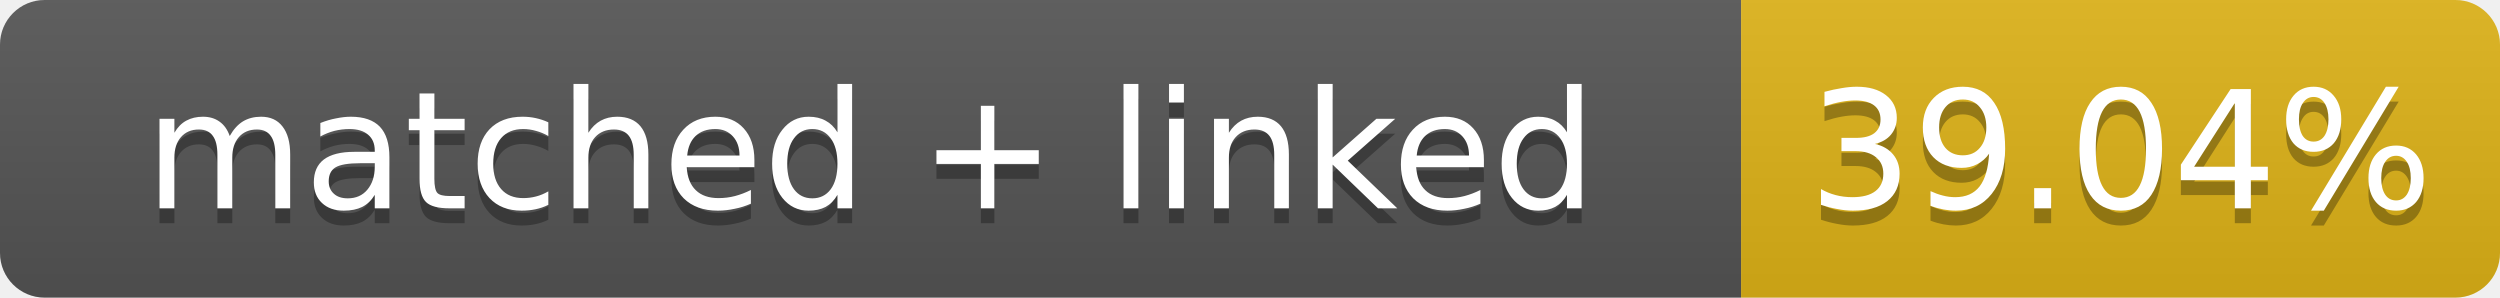
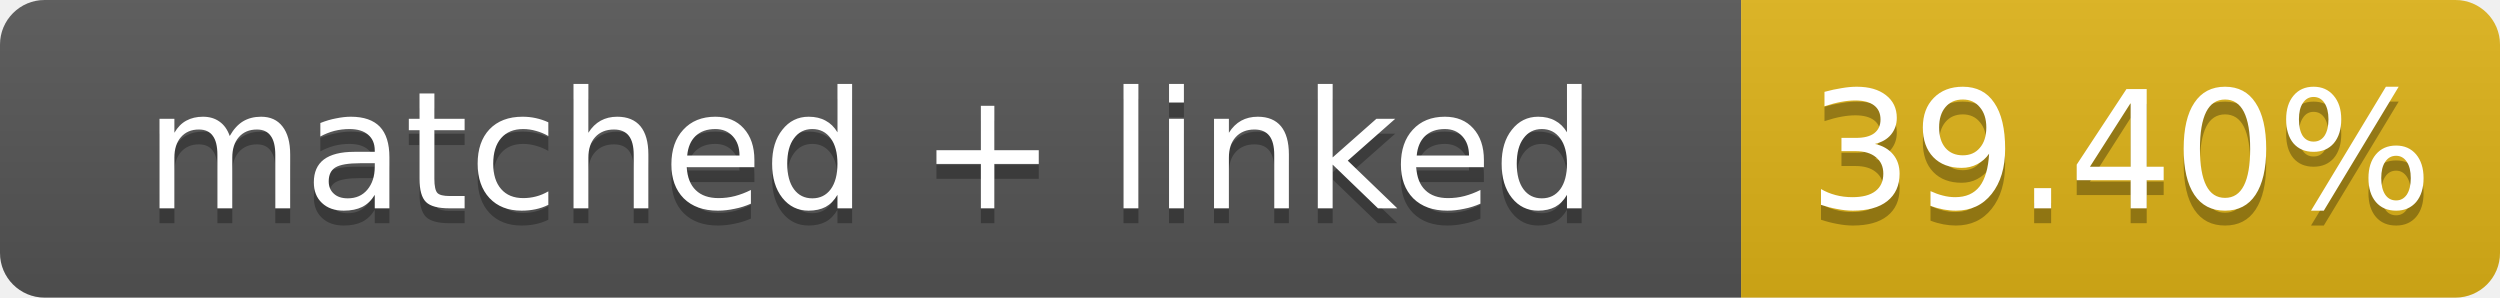
- <svg xmlns="http://www.w3.org/2000/svg" width="168" height="20" role="img" aria-label="matched + linked: 39.04%">
+ <svg xmlns="http://www.w3.org/2000/svg" width="168" height="20" role="img" aria-label="matched + linked: 39.40%">
  <linearGradient id="s" x2="0" y2="100%">
    <stop offset="0" stop-color="#bbb" stop-opacity=".1" />
    <stop offset="1" stop-opacity=".1" />
  </linearGradient>
  <clipPath id="r">
    <rect width="168" height="20" rx="3" fill="#fff" />
  </clipPath>
  <g clip-path="url(#r)">
    <rect width="117" height="20" fill="#555" />
    <rect x="117" width="51" height="20" fill="#dfb317" />
    <rect width="168" height="20" fill="url(#s)" />
  </g>
  <g fill="#fff" text-anchor="middle" font-family="Verdana,Geneva,DejaVu Sans,sans-serif" font-size="11">
    <text x="58.5" y="15" fill="#010101" fill-opacity=".3">matched + linked</text>
    <text x="58.5" y="14">matched + linked</text>
-     <text x="142.5" y="15" fill="#010101" fill-opacity=".3">39.04%</text>
-     <text x="142.5" y="14">39.04%</text>
+     <text x="142.5" y="15" fill="#010101" fill-opacity=".3">39.40%</text>
+     <text x="142.5" y="14">39.40%</text>
  </g>
</svg>
